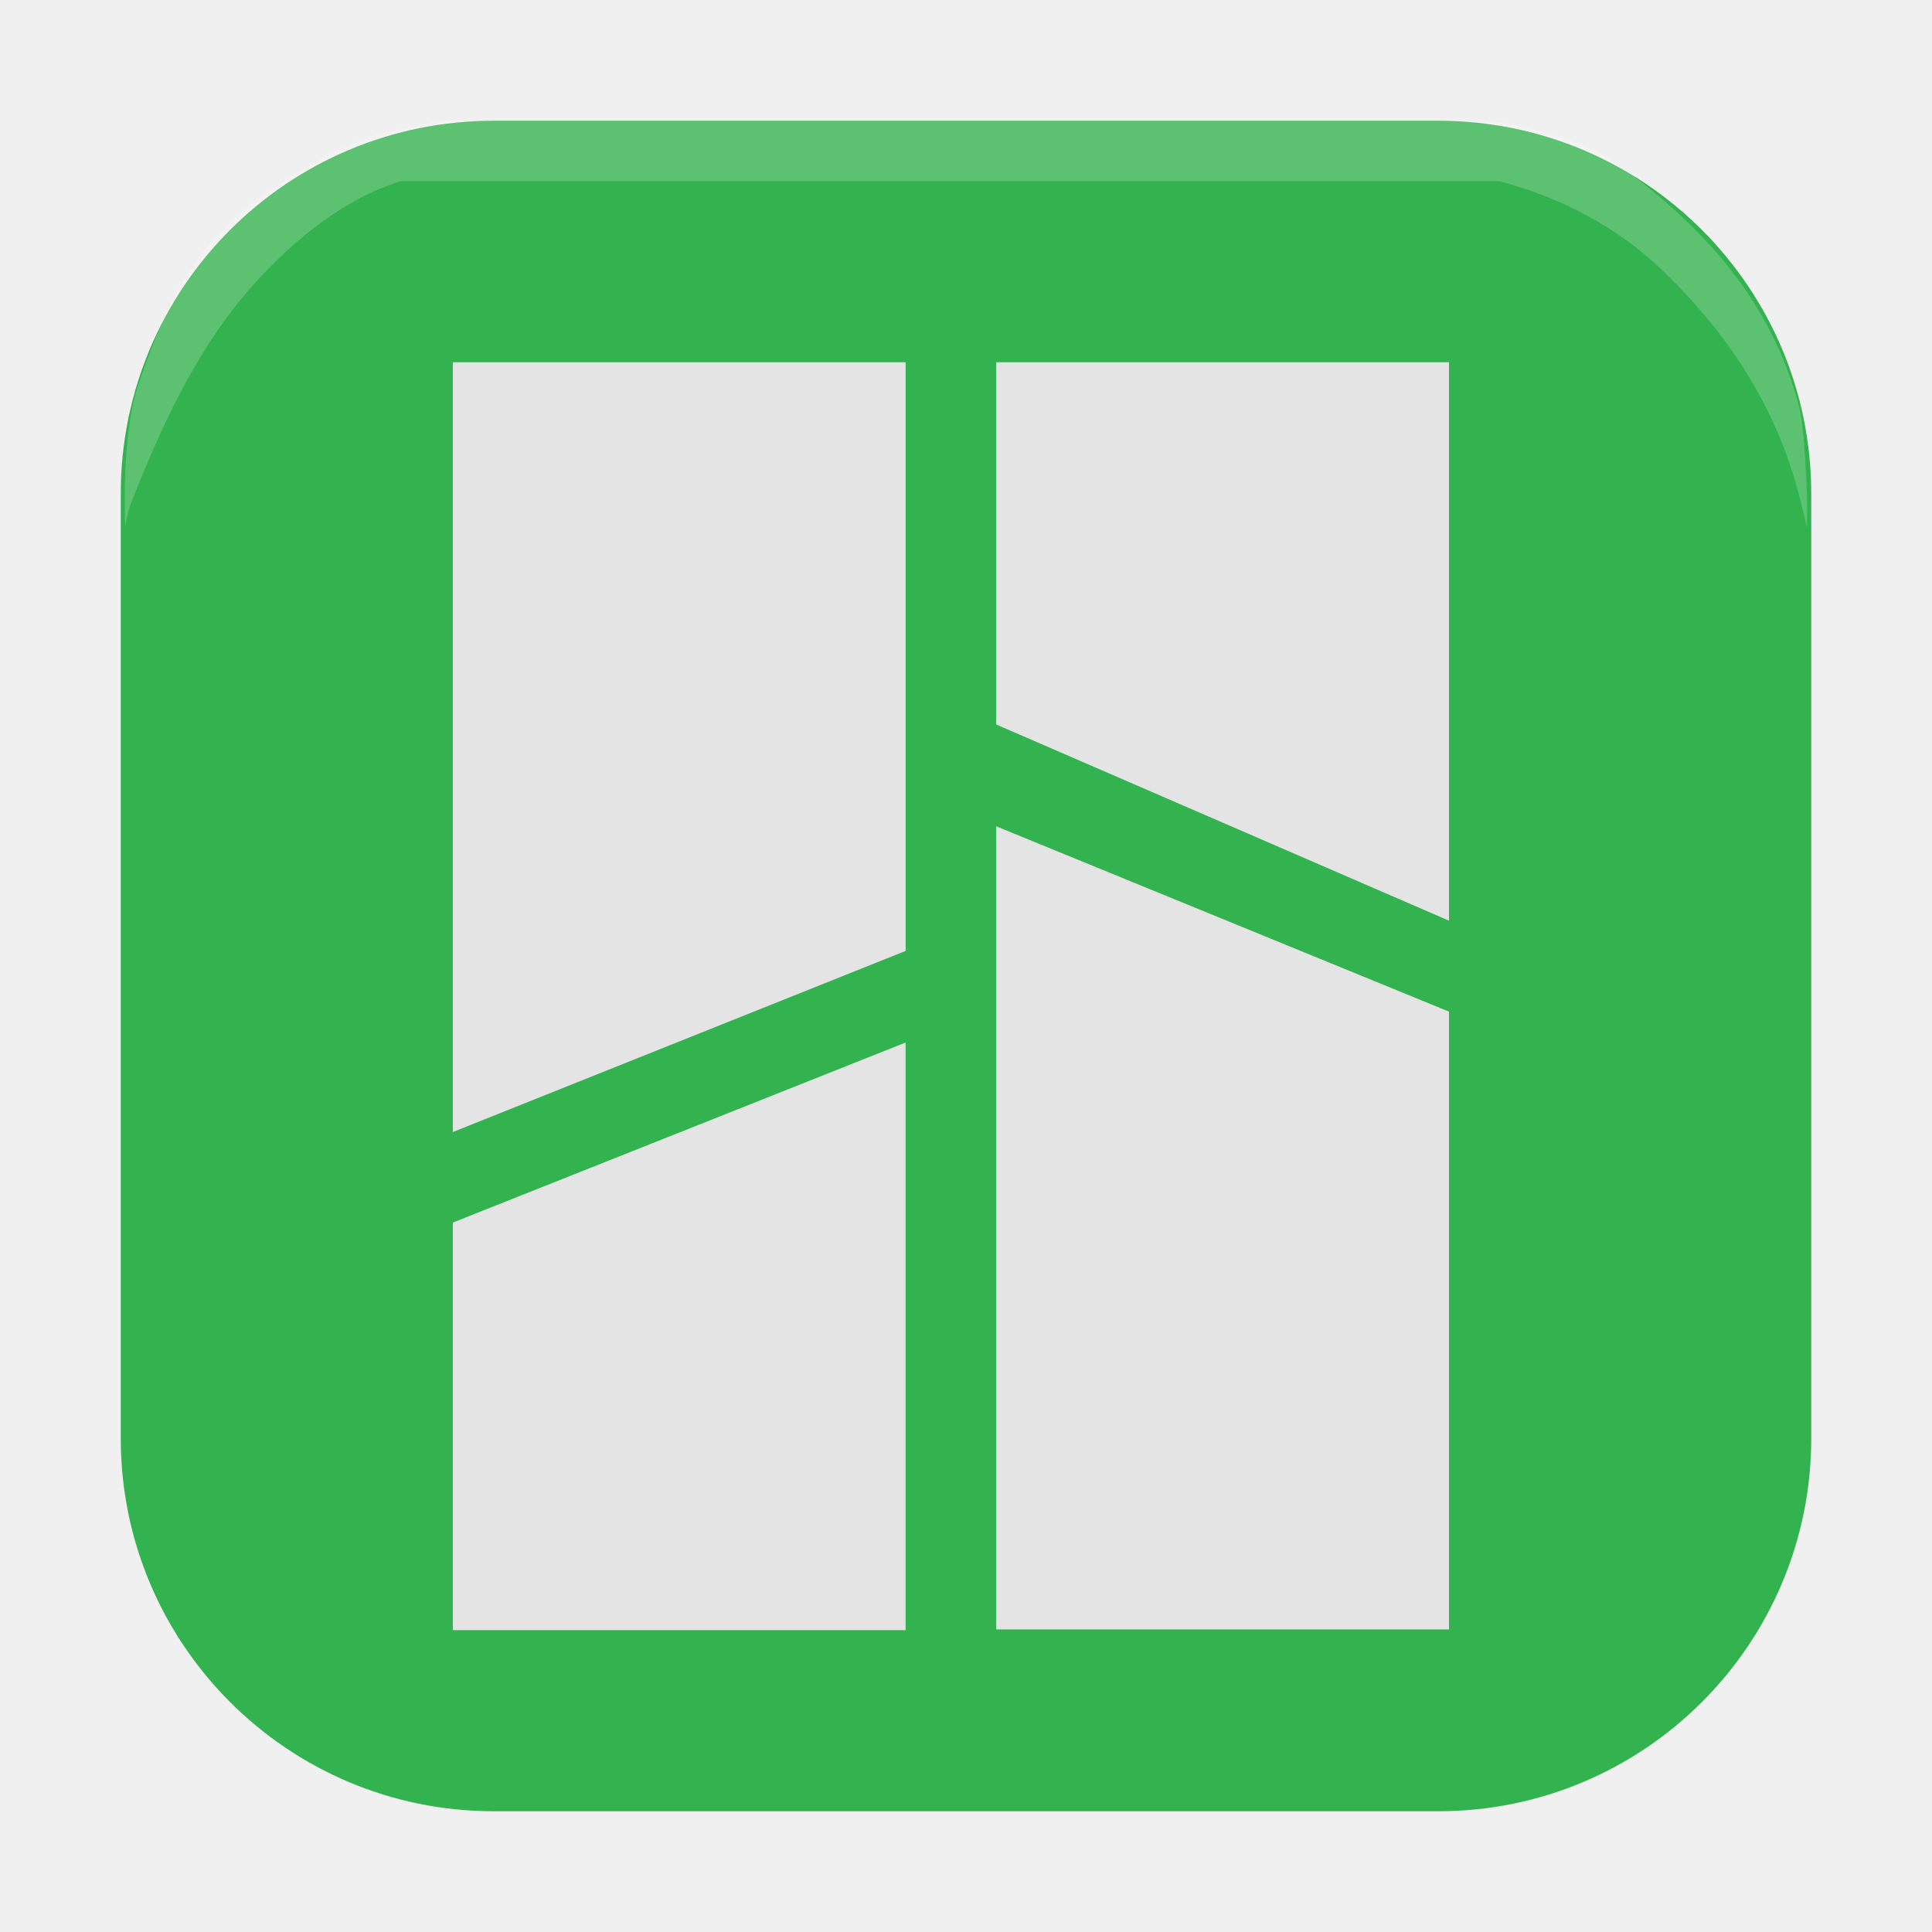
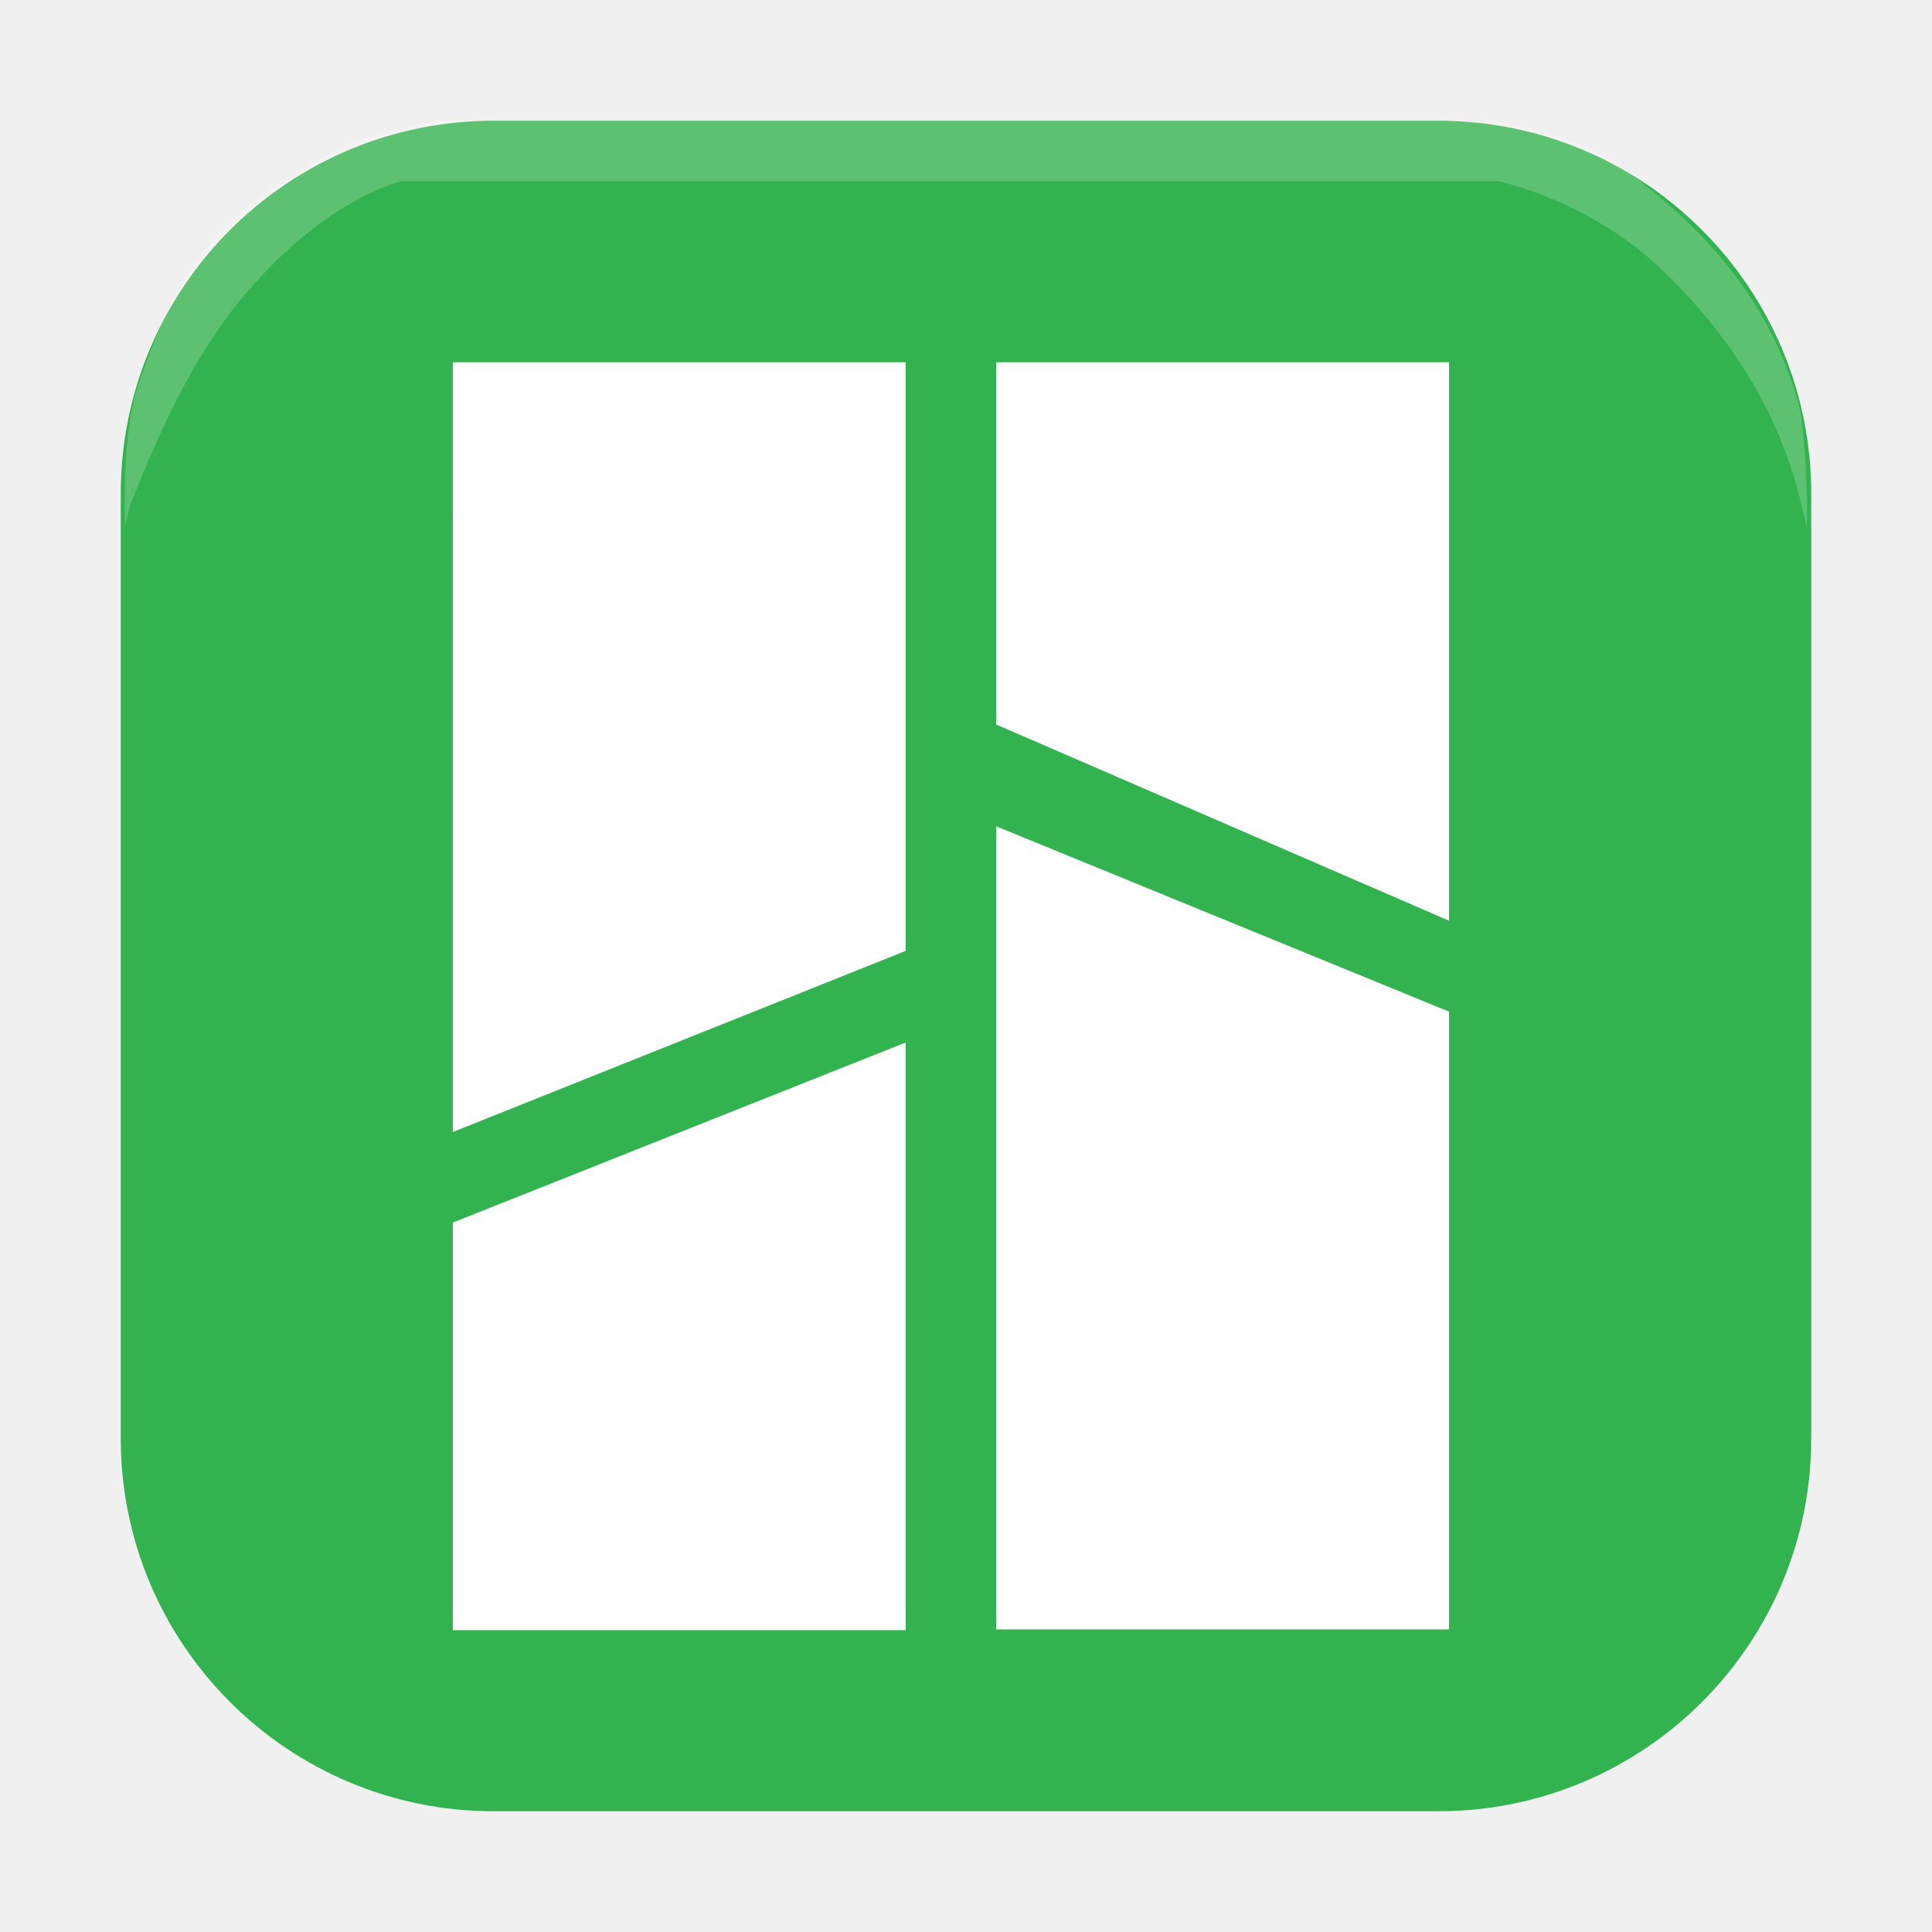
<svg xmlns="http://www.w3.org/2000/svg" width="64" height="64" version="1.1">
  <g transform="matrix(.4375 0 0 .4375 4 4)" style="fill:none">
    <path d="m99.759 132.571h-71.517c-15.595 0-28.241-12.646-28.241-28.241v-71.517c0-15.595 12.646-28.241 28.241-28.241h71.517c15.595 0 28.241 12.646 28.241 28.241v71.517c0 15.595-12.646 28.241-28.241 28.241z" style="opacity:.2" />
    <path d="M 99.759,128 H 28.241 C 12.646,128 0,115.354 0,99.759 V 28.241 C 0,12.646 12.646,0 28.241,0 H 99.759 C 115.354,0 128,12.646 128,28.241 V 99.759 C 128,115.354 115.354,128 99.759,128 Z" style="fill:#33b34f" />
    <g transform="matrix(1.02941 0 0 1.023256 -1.882313 -.3721082)">
      <g transform="matrix(1.265162,0,0,1.265162,-16.97741,-15.61102)" style="fill:none">
        <path d="m65.812 53.892v48.78h28.029v-37.078z" style="opacity:.2" />
-         <path d="m65.761 53.892v46.973h26.326v-36.133z" style="fill:#e4e4e4" />
+         <path d="m65.761 53.892v46.973h26.326v-36.133z" style="fill:#ffffff" />
        <path d="m65.761 24.986 0.052 22.953 28.029 12.277v-35.23z" style="opacity:.2" />
-         <path d="m65.761 26.751v21.187l26.326 11.476v-32.664z" style="fill:#e4e4e4" />
+         <path d="m65.761 26.751v21.187l26.326 11.476v-32.664z" style="fill:#ffffff" />
      </g>
      <g transform="matrix(1.265162,0,0,1.265162,-16.97752,-15.61102)">
        <path d="m32.415 102.672v-24.723l28.081-11.472v36.195z" style="opacity:.2" />
-         <path d="m34.17 100.906v-23.836l26.326-10.532v34.368z" style="fill:#e4e4e4" />
+         <path d="m34.17 100.906v-23.836l26.326-10.532v34.368z" style="fill:#ffffff" />
        <path d="m32.415 72.509v-47.523h28.081v36.018z" style="opacity:.2" />
-         <path d="m34.171 71.774-8.01e-4 -45.023h26.326v34.429z" style="fill:#e4e4e4" />
+         <path d="m34.171 71.774-8.01e-4 -45.023h26.326v34.429z" style="fill:#ffffff" />
      </g>
    </g>
    <path d="m0.309 29.36c-0.027-2.003 0.037-6.483 1.016-9.354 1.743-5.11 3.723-9.585 7.654-12.956 2.562-2.197 8.485-5.873 11.773-6.304l3.483-0.746h79.528s6.547 1.138 9.167 3.001c6.324 4.494 11.862 10.13 14.111 18.509 0.459 1.336 0.658 7.077 0.648 7.851l-0.019 1.407-0.392-1.641c-1.761-7.366-5.6-13.039-10.577-17.834-3.377-3.253-7.813-5.564-12.357-6.72h-83.156c-4.282 1.349-8.022 4.393-11.036 7.72-4.305 4.753-7.082 10.803-9.419 16.775-0.212 0.543-0.406 1.7-0.406 1.7z" style="fill-rule:evenodd;fill:#ffffff;opacity:.2" />
  </g>
</svg>
